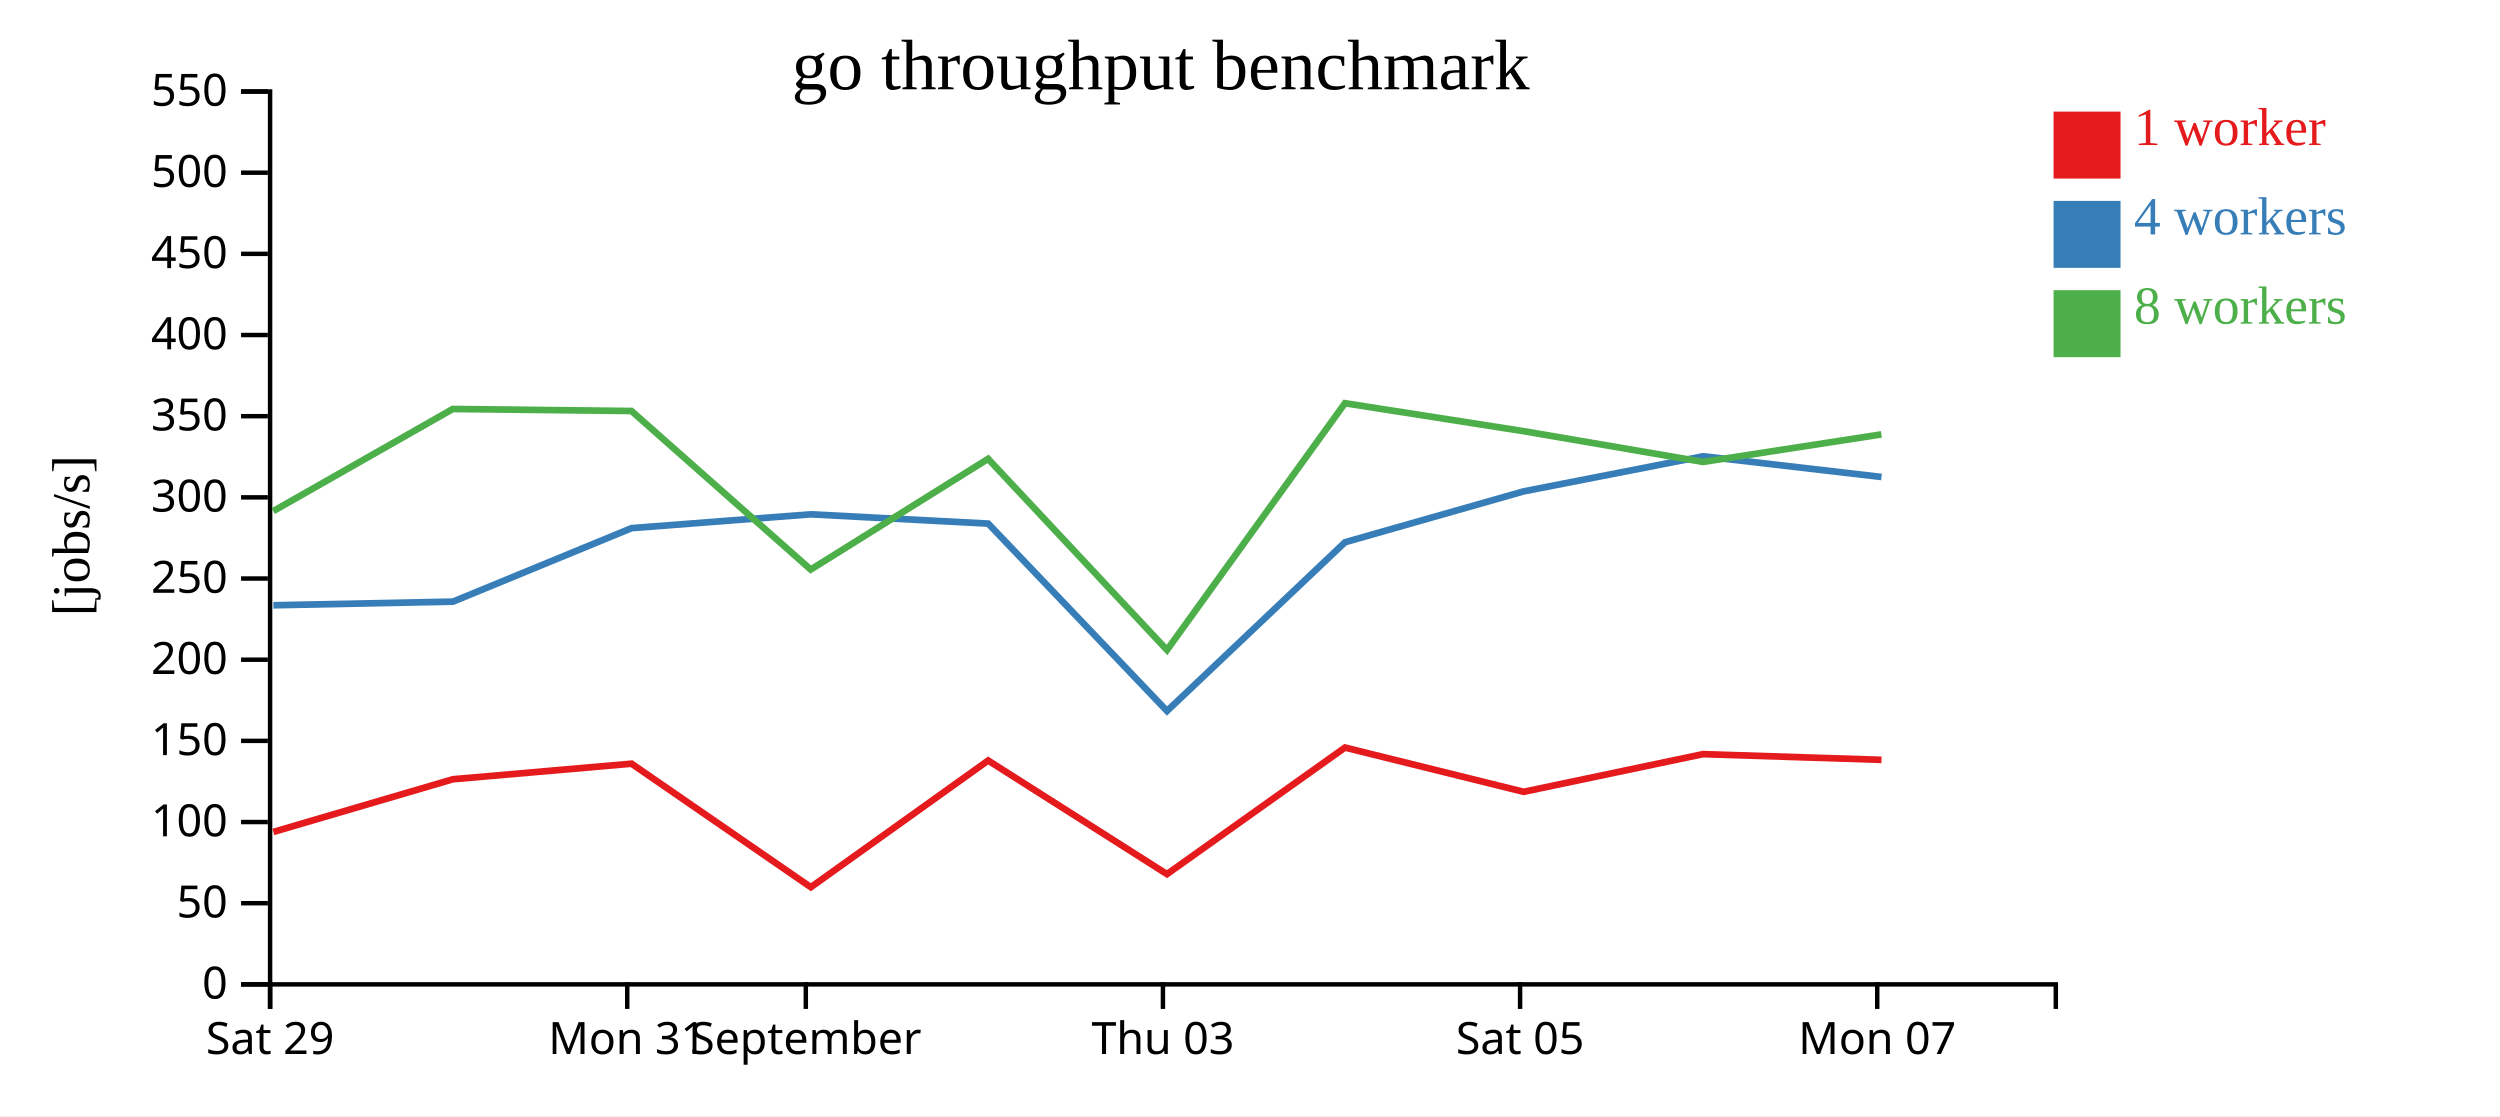
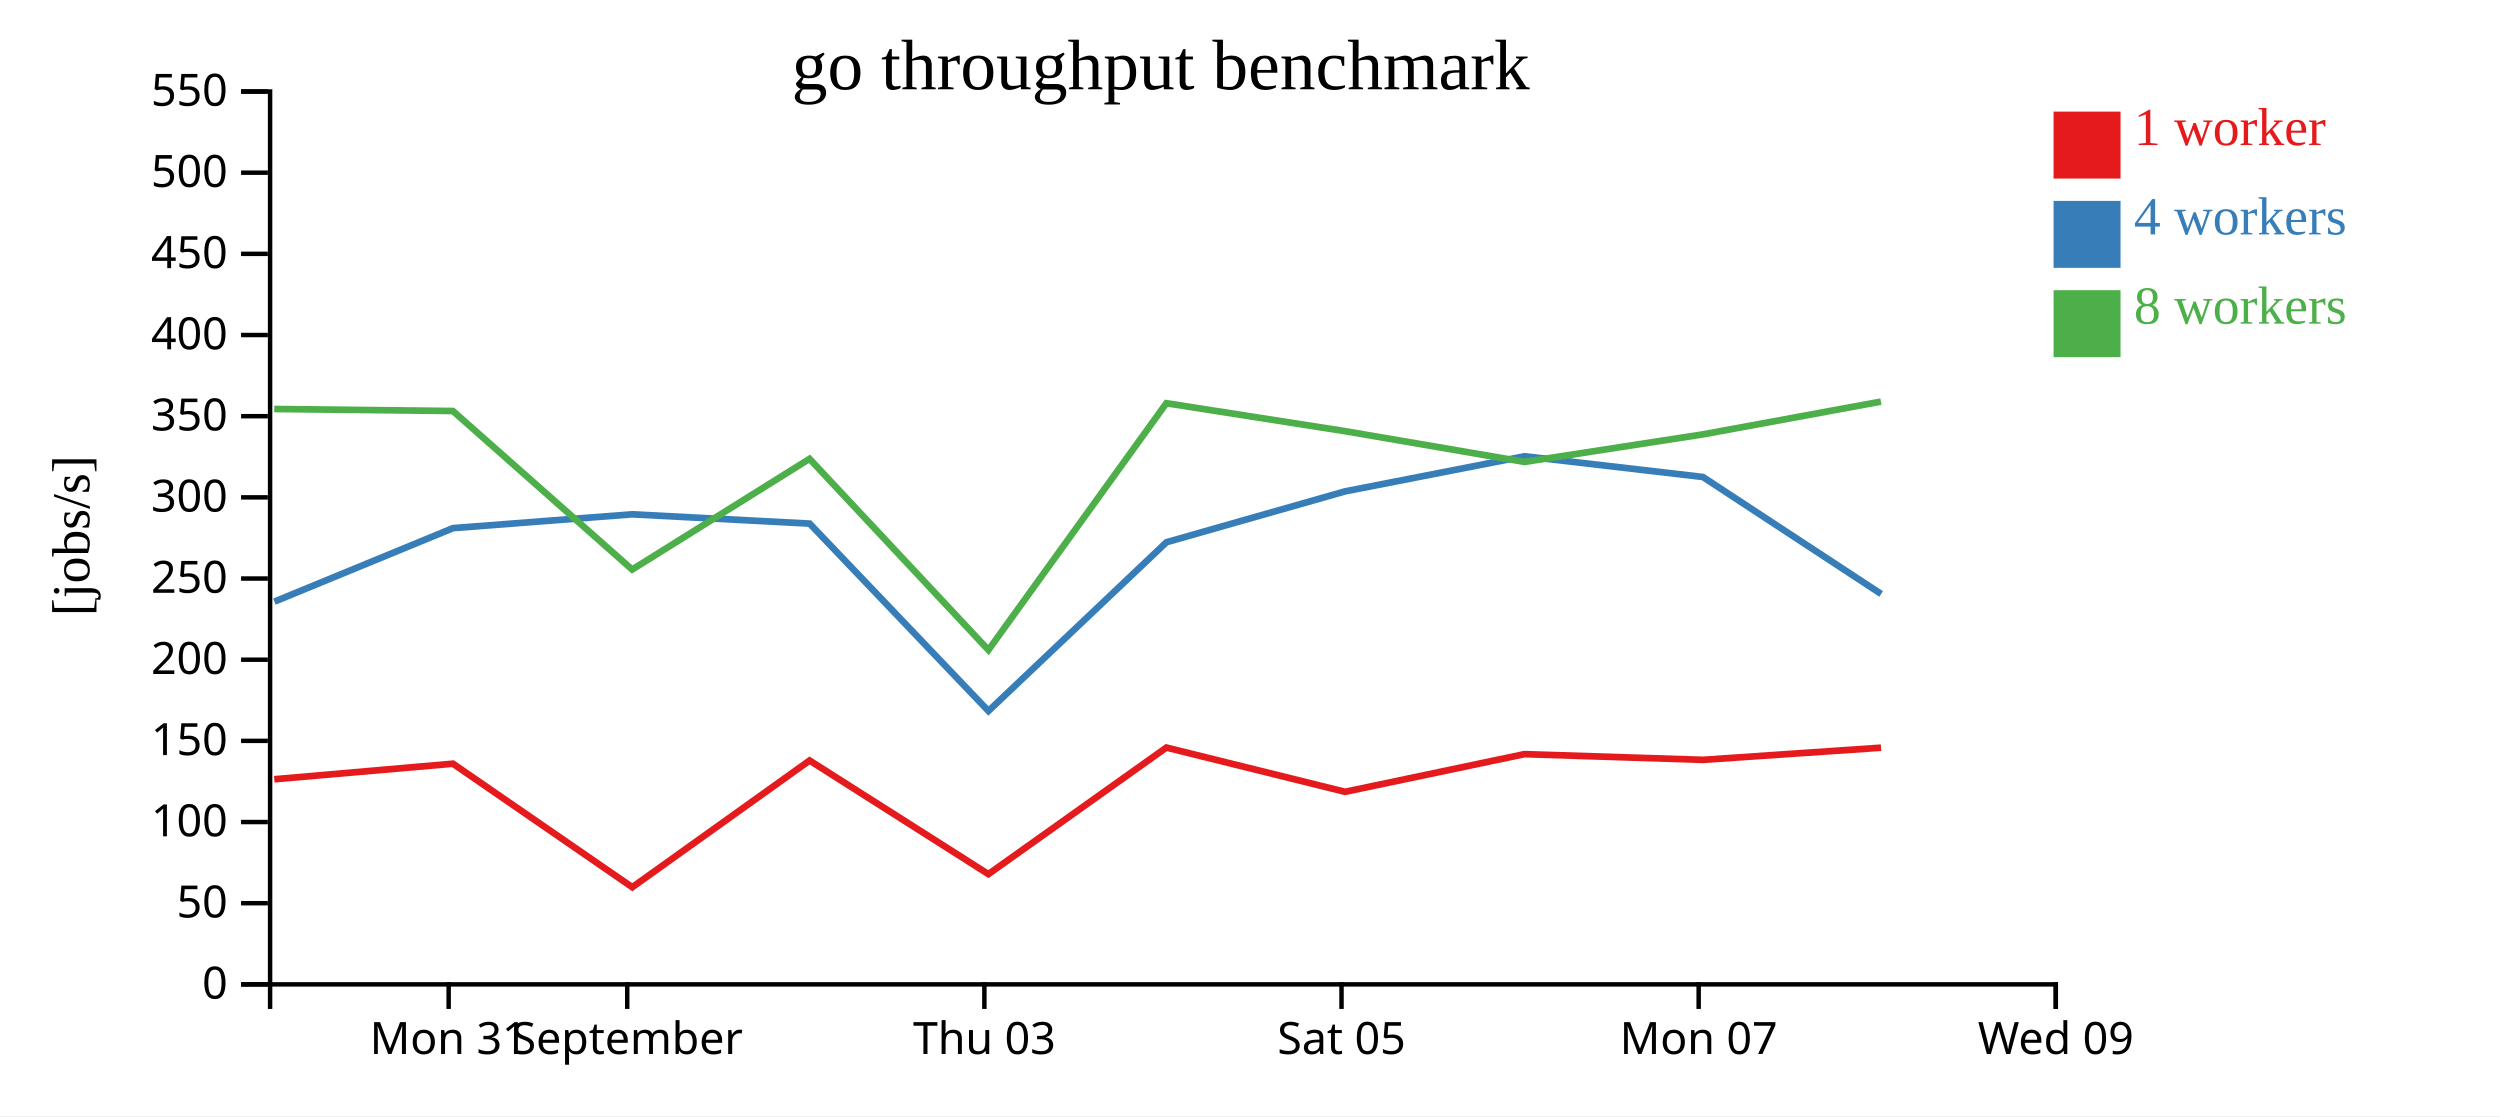
<svg xmlns="http://www.w3.org/2000/svg" width="560" height="250">
  <rect width="100%" height="100%" fill="white" />
  <g transform="translate(60,20)">
    <g transform="translate(0,200)" fill="none" font-size="10" font-family="sans-serif" text-anchor="middle">
      <path class="domain" stroke="currentColor" d="M0.5,6V0.5H400.5V6" />
-       <g class="tick" opacity="1" transform="translate(0.5,0)">
+       <g class="tick" opacity="1" transform="translate(40.5,0)">
        <line stroke="currentColor" y2="6" />
-         <text fill="currentColor" y="9" dy="0.71em">Sat 29</text>
+         <text fill="currentColor" y="9" dy="0.71em">Mon 31</text>
      </g>
      <g class="tick" opacity="1" transform="translate(80.5,0)">
        <line stroke="currentColor" y2="6" />
-         <text fill="currentColor" y="9" dy="0.71em">Mon 31</text>
-       </g>
-       <g class="tick" opacity="1" transform="translate(120.5,0)">
-         <line stroke="currentColor" y2="6" />
        <text fill="currentColor" y="9" dy="0.71em">September</text>
      </g>
-       <g class="tick" opacity="1" transform="translate(200.5,0)">
+       <g class="tick" opacity="1" transform="translate(160.5,0)">
        <line stroke="currentColor" y2="6" />
        <text fill="currentColor" y="9" dy="0.71em">Thu 03</text>
      </g>
-       <g class="tick" opacity="1" transform="translate(280.5,0)">
+       <g class="tick" opacity="1" transform="translate(240.5,0)">
        <line stroke="currentColor" y2="6" />
        <text fill="currentColor" y="9" dy="0.71em">Sat 05</text>
      </g>
-       <g class="tick" opacity="1" transform="translate(360.5,0)">
+       <g class="tick" opacity="1" transform="translate(320.5,0)">
        <line stroke="currentColor" y2="6" />
        <text fill="currentColor" y="9" dy="0.71em">Mon 07</text>
+       </g>
+       <g class="tick" opacity="1" transform="translate(400.5,0)">
+         <line stroke="currentColor" y2="6" />
+         <text fill="currentColor" y="9" dy="0.71em">Wed 09</text>
      </g>
    </g>
    <g fill="none" font-size="10" font-family="sans-serif" text-anchor="end">
      <path class="domain" stroke="currentColor" d="M-6,200.5H0.5V0.5H-6" />
      <g class="tick" opacity="1" transform="translate(0,200.5)">
        <line stroke="currentColor" x2="-6" />
        <text fill="currentColor" x="-9" dy="0.32em">0</text>
      </g>
      <g class="tick" opacity="1" transform="translate(0,182.3182)">
        <line stroke="currentColor" x2="-6" />
        <text fill="currentColor" x="-9" dy="0.32em">50</text>
      </g>
      <g class="tick" opacity="1" transform="translate(0,164.1364)">
        <line stroke="currentColor" x2="-6" />
        <text fill="currentColor" x="-9" dy="0.32em">100</text>
      </g>
      <g class="tick" opacity="1" transform="translate(0,145.9545)">
        <line stroke="currentColor" x2="-6" />
        <text fill="currentColor" x="-9" dy="0.32em">150</text>
      </g>
      <g class="tick" opacity="1" transform="translate(0,127.7727)">
        <line stroke="currentColor" x2="-6" />
        <text fill="currentColor" x="-9" dy="0.32em">200</text>
      </g>
      <g class="tick" opacity="1" transform="translate(0,109.5909)">
        <line stroke="currentColor" x2="-6" />
        <text fill="currentColor" x="-9" dy="0.32em">250</text>
      </g>
      <g class="tick" opacity="1" transform="translate(0,91.40909)">
        <line stroke="currentColor" x2="-6" />
        <text fill="currentColor" x="-9" dy="0.32em">300</text>
      </g>
      <g class="tick" opacity="1" transform="translate(0,73.22727)">
        <line stroke="currentColor" x2="-6" />
        <text fill="currentColor" x="-9" dy="0.32em">350</text>
      </g>
      <g class="tick" opacity="1" transform="translate(0,55.04545)">
        <line stroke="currentColor" x2="-6" />
        <text fill="currentColor" x="-9" dy="0.32em">400</text>
      </g>
      <g class="tick" opacity="1" transform="translate(0,36.86364)">
        <line stroke="currentColor" x2="-6" />
        <text fill="currentColor" x="-9" dy="0.32em">450</text>
      </g>
      <g class="tick" opacity="1" transform="translate(0,18.68182)">
        <line stroke="currentColor" x2="-6" />
        <text fill="currentColor" x="-9" dy="0.32em">500</text>
      </g>
      <g class="tick" opacity="1" transform="translate(0,0.5)">
        <line stroke="currentColor" x2="-6" />
        <text fill="currentColor" x="-9" dy="0.32em">550</text>
      </g>
    </g>
    <text text-anchor="middle" style="font-size: 12px" transform="rotate(-90)" y="-40" x="-100">[jobs/s]</text>
    <text text-anchor="middle" style="font-size: 16px" y="0" x="200">go throughput benchmark</text>
-     <path class="line" fill="none" stroke="#e41a1c" stroke-width="1.5" d="M1.231,166.353L41.442,154.554L81.466,151.068L121.628,178.734L161.346,150.357L201.397,175.803L241.275,147.455L281.283,157.367L321.473,148.927L361.451,150.207" />
-     <path class="line" fill="none" stroke="#377eb8" stroke-width="1.5" d="M1.233,115.581L41.471,114.763L81.473,98.302L121.589,95.206L161.36,97.288L201.408,139.261L241.293,101.458L281.293,90.068L321.485,82.204L361.454,86.847" />
-     <path class="line" fill="none" stroke="#4daf4a" stroke-width="1.5" d="M1.21,94.486L41.426,71.612L81.449,72.064L121.603,107.577L161.333,82.78L201.406,125.601L241.263,70.323L281.264,76.58L321.465,83.469L361.433,77.302" />
+     <path class="line" fill="none" stroke="#e41a1c" stroke-width="1.5" d="M1.442,154.554L41.466,151.068L81.628,178.734L121.346,150.357L161.397,175.803L201.275,147.455L241.283,157.367L281.473,148.927L321.451,150.207L361.351,147.482" />
+     <path class="line" fill="none" stroke="#377eb8" stroke-width="1.5" d="M1.471,114.763L41.473,98.302L81.589,95.206L121.36,97.288L161.408,139.261L201.293,101.458L241.293,90.068L281.485,82.204L321.454,86.847L361.378,113.047" />
+     <path class="line" fill="none" stroke="#4daf4a" stroke-width="1.5" d="M1.426,71.612L41.449,72.064L81.603,107.577L121.333,82.78L161.406,125.601L201.263,70.323L241.264,76.58L281.465,83.469L321.433,77.302L361.327,69.96" />
    <rect class="dot" x="400" y="5" width="15" height="15" style="fill: #e41a1c;" />
    <rect class="dot" x="400" y="25" width="15" height="15" style="fill: #377eb8;" />
    <rect class="dot" x="400" y="45" width="15" height="15" style="fill: #4daf4a;" />
    <text class="label" x="418" y="12.5" style="fill: #e41a1c; alignment-baseline: middle;" text-anchor="left">1 worker</text>
    <text class="label" x="418" y="32.5" style="fill: #377eb8; alignment-baseline: middle;" text-anchor="left">4 workers</text>
    <text class="label" x="418" y="52.5" style="fill: #4daf4a; alignment-baseline: middle;" text-anchor="left">8 workers</text>
  </g>
</svg>
